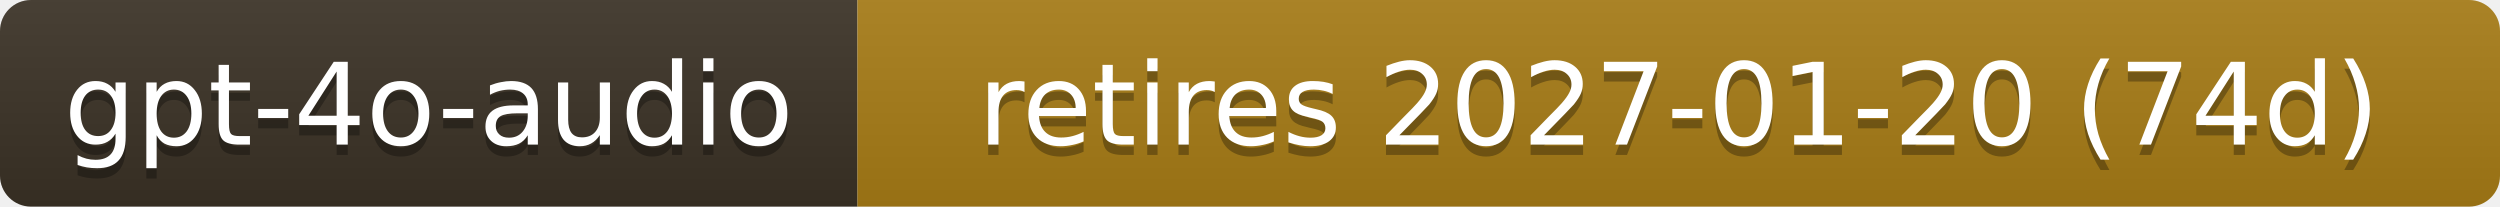
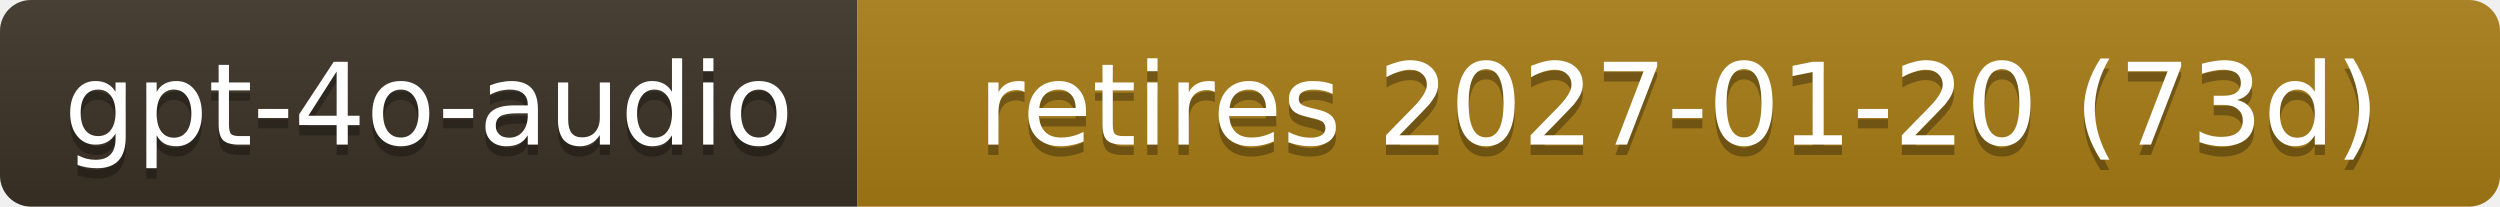
- <svg xmlns="http://www.w3.org/2000/svg" width="242" height="20" role="img" aria-label="gpt-4o-audio: retires 2027-01-20 (74d)">
+ <svg xmlns="http://www.w3.org/2000/svg" width="242" height="20" role="img" aria-label="gpt-4o-audio: retires 2027-01-20 (73d)">
  <linearGradient id="s" x2="0" y2="100%">
    <stop offset="0" stop-color="#bbb" stop-opacity=".1" />
    <stop offset="1" stop-opacity=".1" />
  </linearGradient>
  <clipPath id="r">
    <rect width="242" height="20" rx="3" fill="#fff" />
  </clipPath>
  <g clip-path="url(#r)">
    <rect width="83" height="20" fill="#3b3226" />
    <rect x="83" width="159" height="20" fill="#a87d16" />
    <rect width="242" height="20" fill="url(#s)" />
  </g>
  <g fill="#fff" text-anchor="middle" font-family="Verdana,Geneva,DejaVu Sans,sans-serif" font-size="11">
    <text x="41.5" y="15" fill="#010101" fill-opacity=".3">gpt-4o-audio</text>
    <text x="41.5" y="14">gpt-4o-audio</text>
-     <text x="162.5" y="15" fill="#010101" fill-opacity=".3">retires 2027-01-20 (74d)</text>
-     <text x="162.5" y="14">retires 2027-01-20 (74d)</text>
+     <text x="162.5" y="15" fill="#010101" fill-opacity=".3">retires 2027-01-20 (73d)</text>
+     <text x="162.5" y="14">retires 2027-01-20 (73d)</text>
  </g>
</svg>
